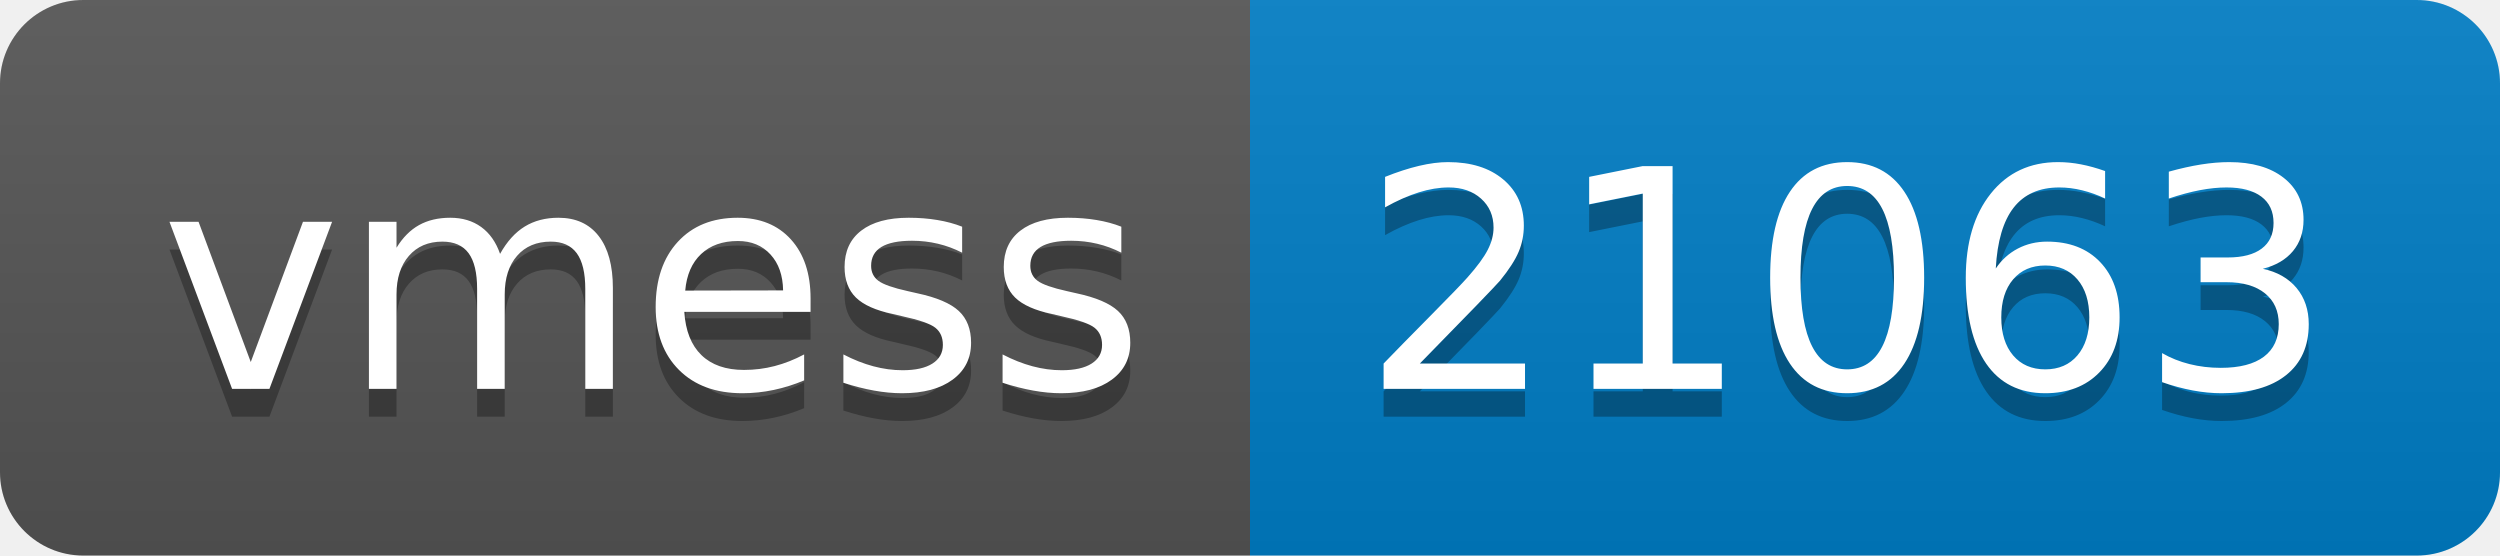
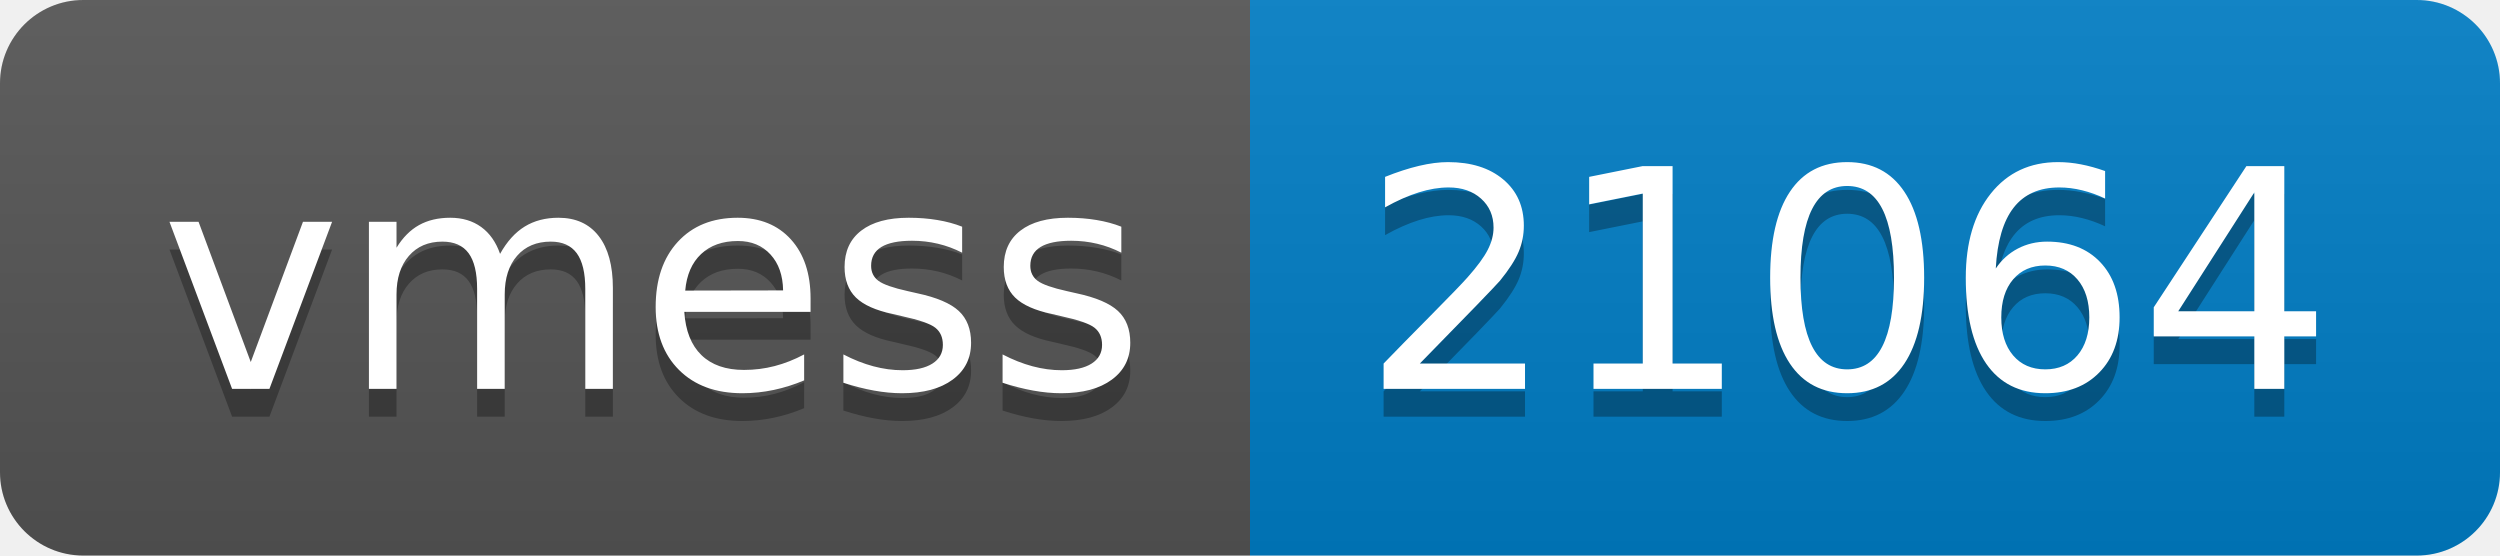
- <svg xmlns="http://www.w3.org/2000/svg" width="90" height="20" role="img" aria-label="vmess: 21063">
+ <svg xmlns="http://www.w3.org/2000/svg" width="90" height="20" role="img" aria-label="vmess: 21064">
  <linearGradient id="s" x2="0" y2="100%">
    <stop offset="0" stop-color="#bbb" stop-opacity=".1" />
    <stop offset="1" stop-opacity=".1" />
  </linearGradient>
  <clipPath id="r">
    <rect width="90" height="20" rx="3" fill="#fff" />
  </clipPath>
  <g clip-path="url(#r)">
    <rect width="45" height="20" fill="#555" />
    <rect x="45" width="45" height="20" fill="#007ec6" />
    <rect width="90" height="20" fill="url(#s)" />
  </g>
  <g fill="#fff" text-anchor="middle" font-family="Verdana,Geneva,DejaVu Sans,sans-serif" text-rendering="geometricPrecision" font-size="110">
    <text aria-hidden="true" x="235" y="150" fill="#010101" fill-opacity=".3" transform="scale(.1)" textLength="350">vmess</text>
    <text x="235" y="140" transform="scale(.1)" fill="#fff" textLength="350">vmess</text>
-     <text aria-hidden="true" x="665" y="150" fill="#010101" fill-opacity=".3" transform="scale(.1)" textLength="350">21063</text>
-     <text x="665" y="140" transform="scale(.1)" fill="#fff" textLength="350">21063</text>
+     <text aria-hidden="true" x="665" y="150" fill="#010101" fill-opacity=".3" transform="scale(.1)" textLength="350">21064</text>
+     <text x="665" y="140" transform="scale(.1)" fill="#fff" textLength="350">21064</text>
  </g>
</svg>
